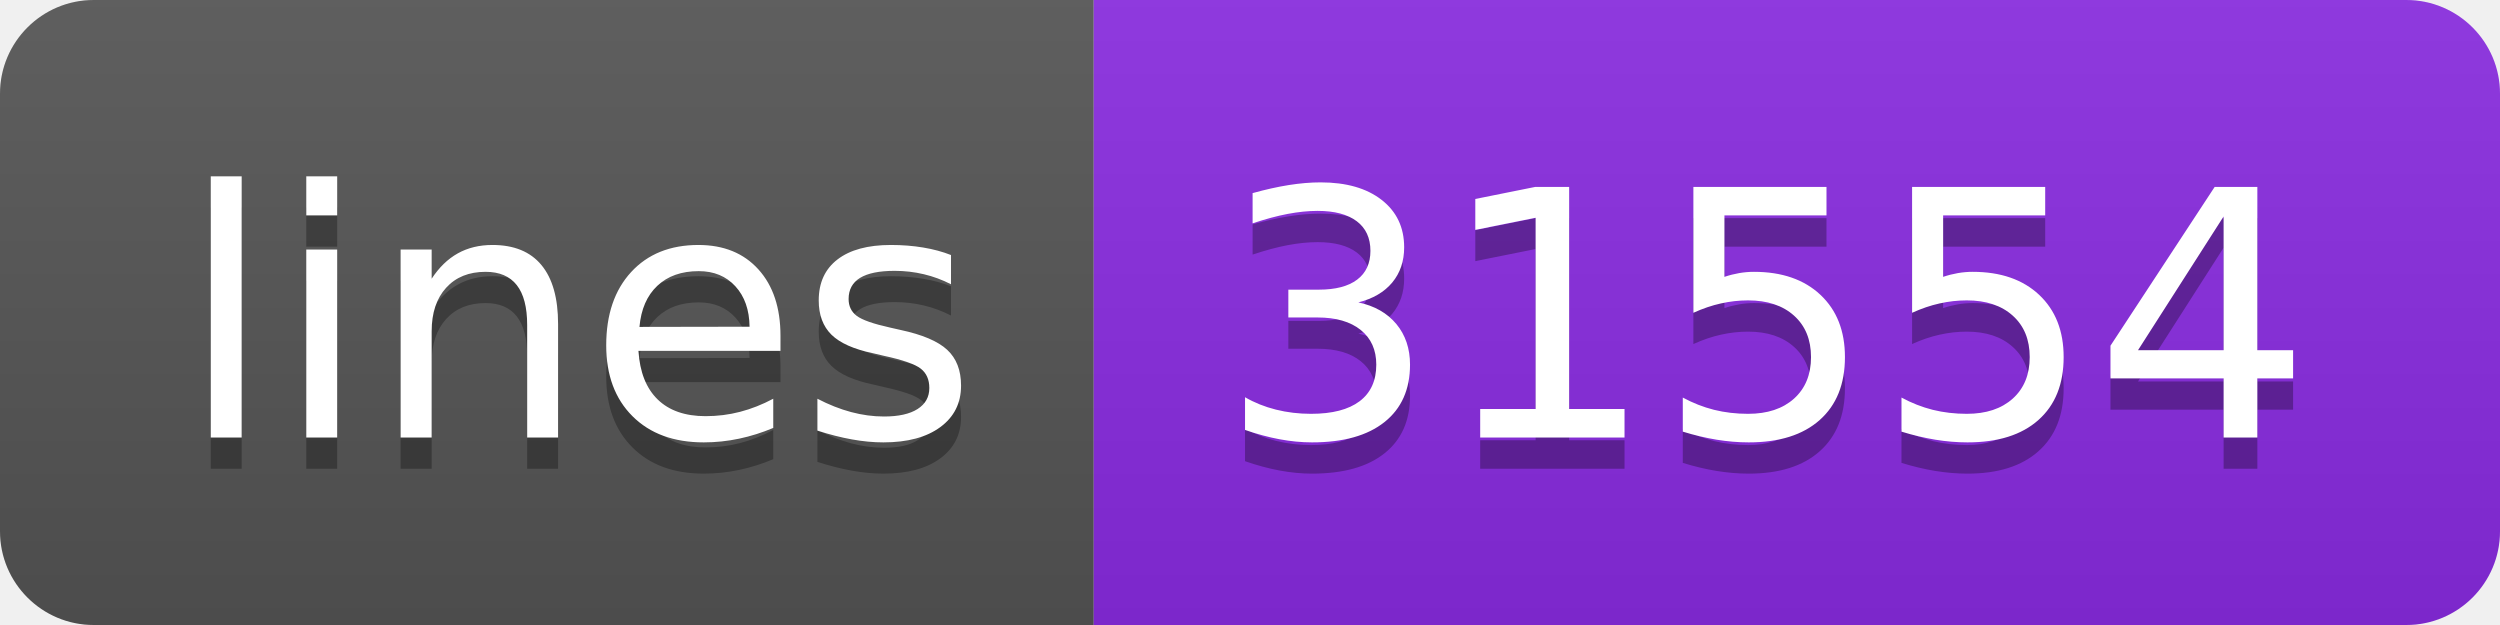
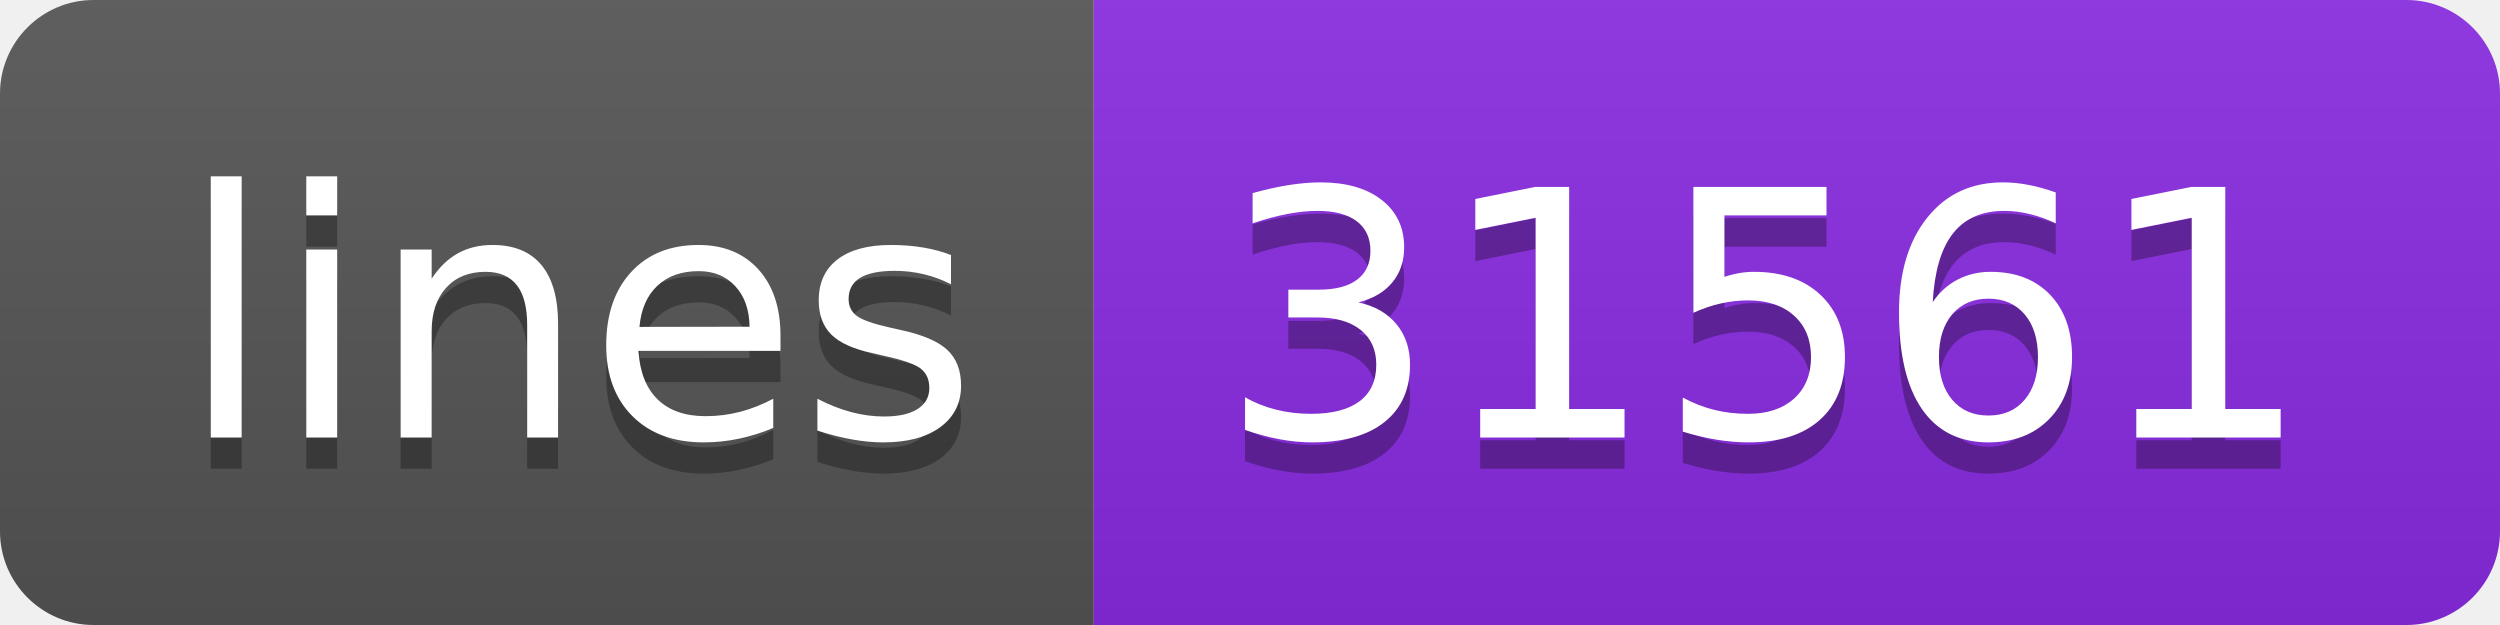
<svg xmlns="http://www.w3.org/2000/svg" width="80" height="20">
  <linearGradient id="s" x2="0" y2="100%">
    <stop offset="0" stop-color="#bbb" stop-opacity=".1" />
    <stop offset="1" stop-opacity=".1" />
  </linearGradient>
  <clipPath id="r">
    <rect width="80" height="20" rx="3" fill="#fff" />
  </clipPath>
  <g clip-path="url(#r)">
    <rect width="35" height="20" fill="#555" />
    <rect x="35" width="45" height="20" fill="blueviolet" />
    <rect width="80" height="20" fill="url(#s)" />
  </g>
  <g fill="#fff" text-anchor="middle" font-family="Verdana,Geneva,DejaVu Sans,sans-serif" text-rendering="geometricPrecision" font-size="110">
    <text x="185" y="150" fill="#010101" fill-opacity=".3" transform="scale(.1)" textLength="250">lines</text>
    <text x="185" y="140" transform="scale(.1)" textLength="250">lines</text>
-     <text x="565" y="150" fill="#010101" fill-opacity=".3" transform="scale(.1)" textLength="350">31554</text>
-     <text x="565" y="140" transform="scale(.1)" textLength="350">31554</text>
+     <text x="565" y="150" fill="#010101" fill-opacity=".3" transform="scale(.1)" textLength="350">31561</text>
+     <text x="565" y="140" transform="scale(.1)" textLength="350">31561</text>
  </g>
</svg>
